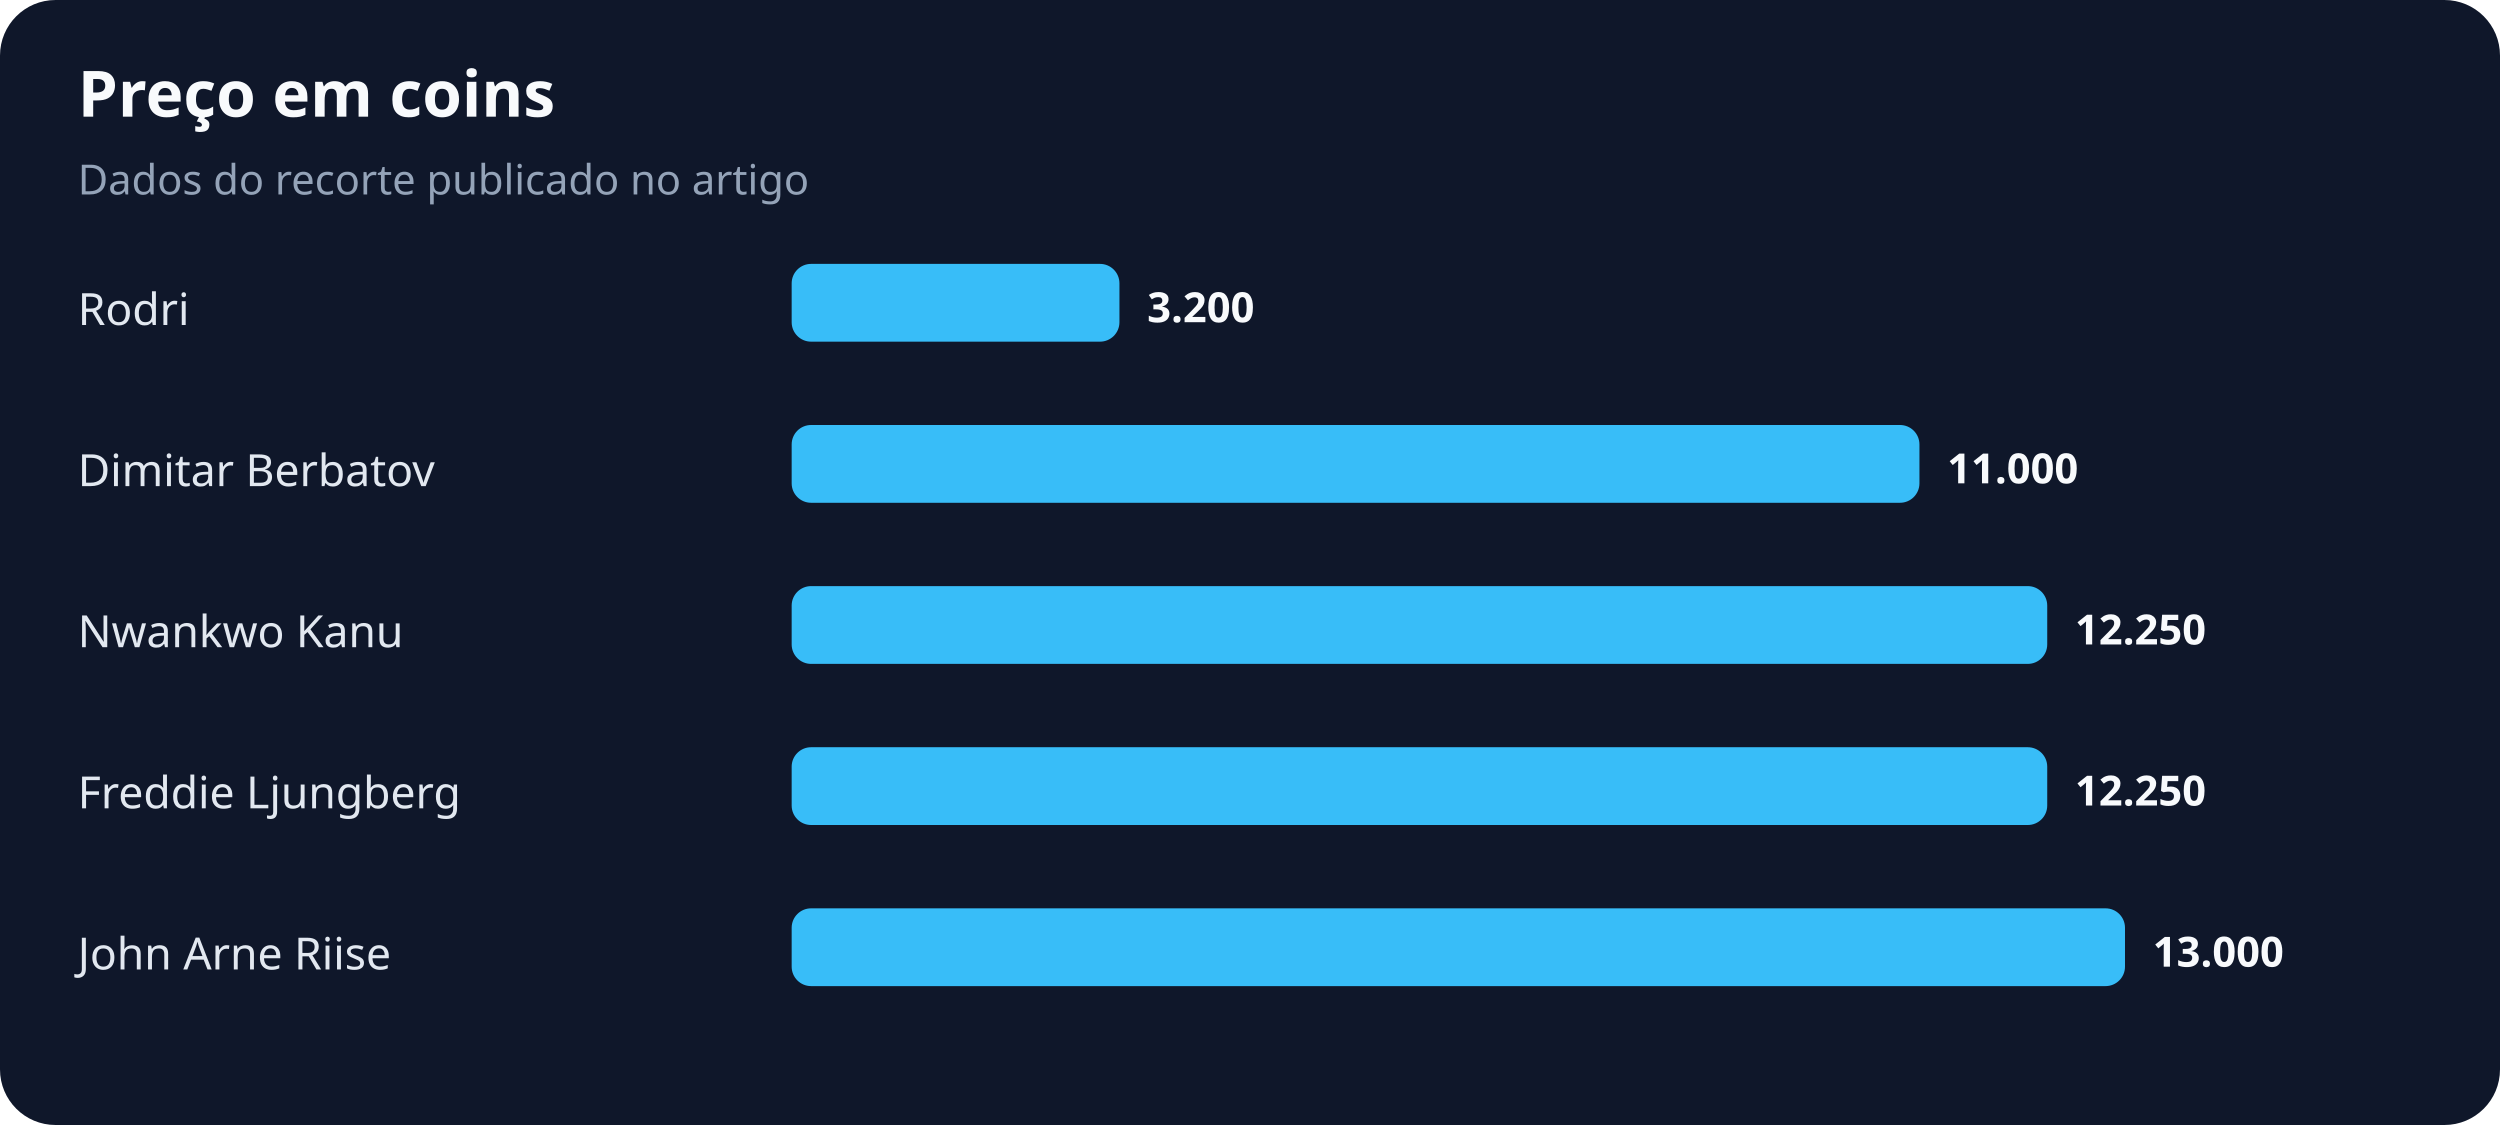
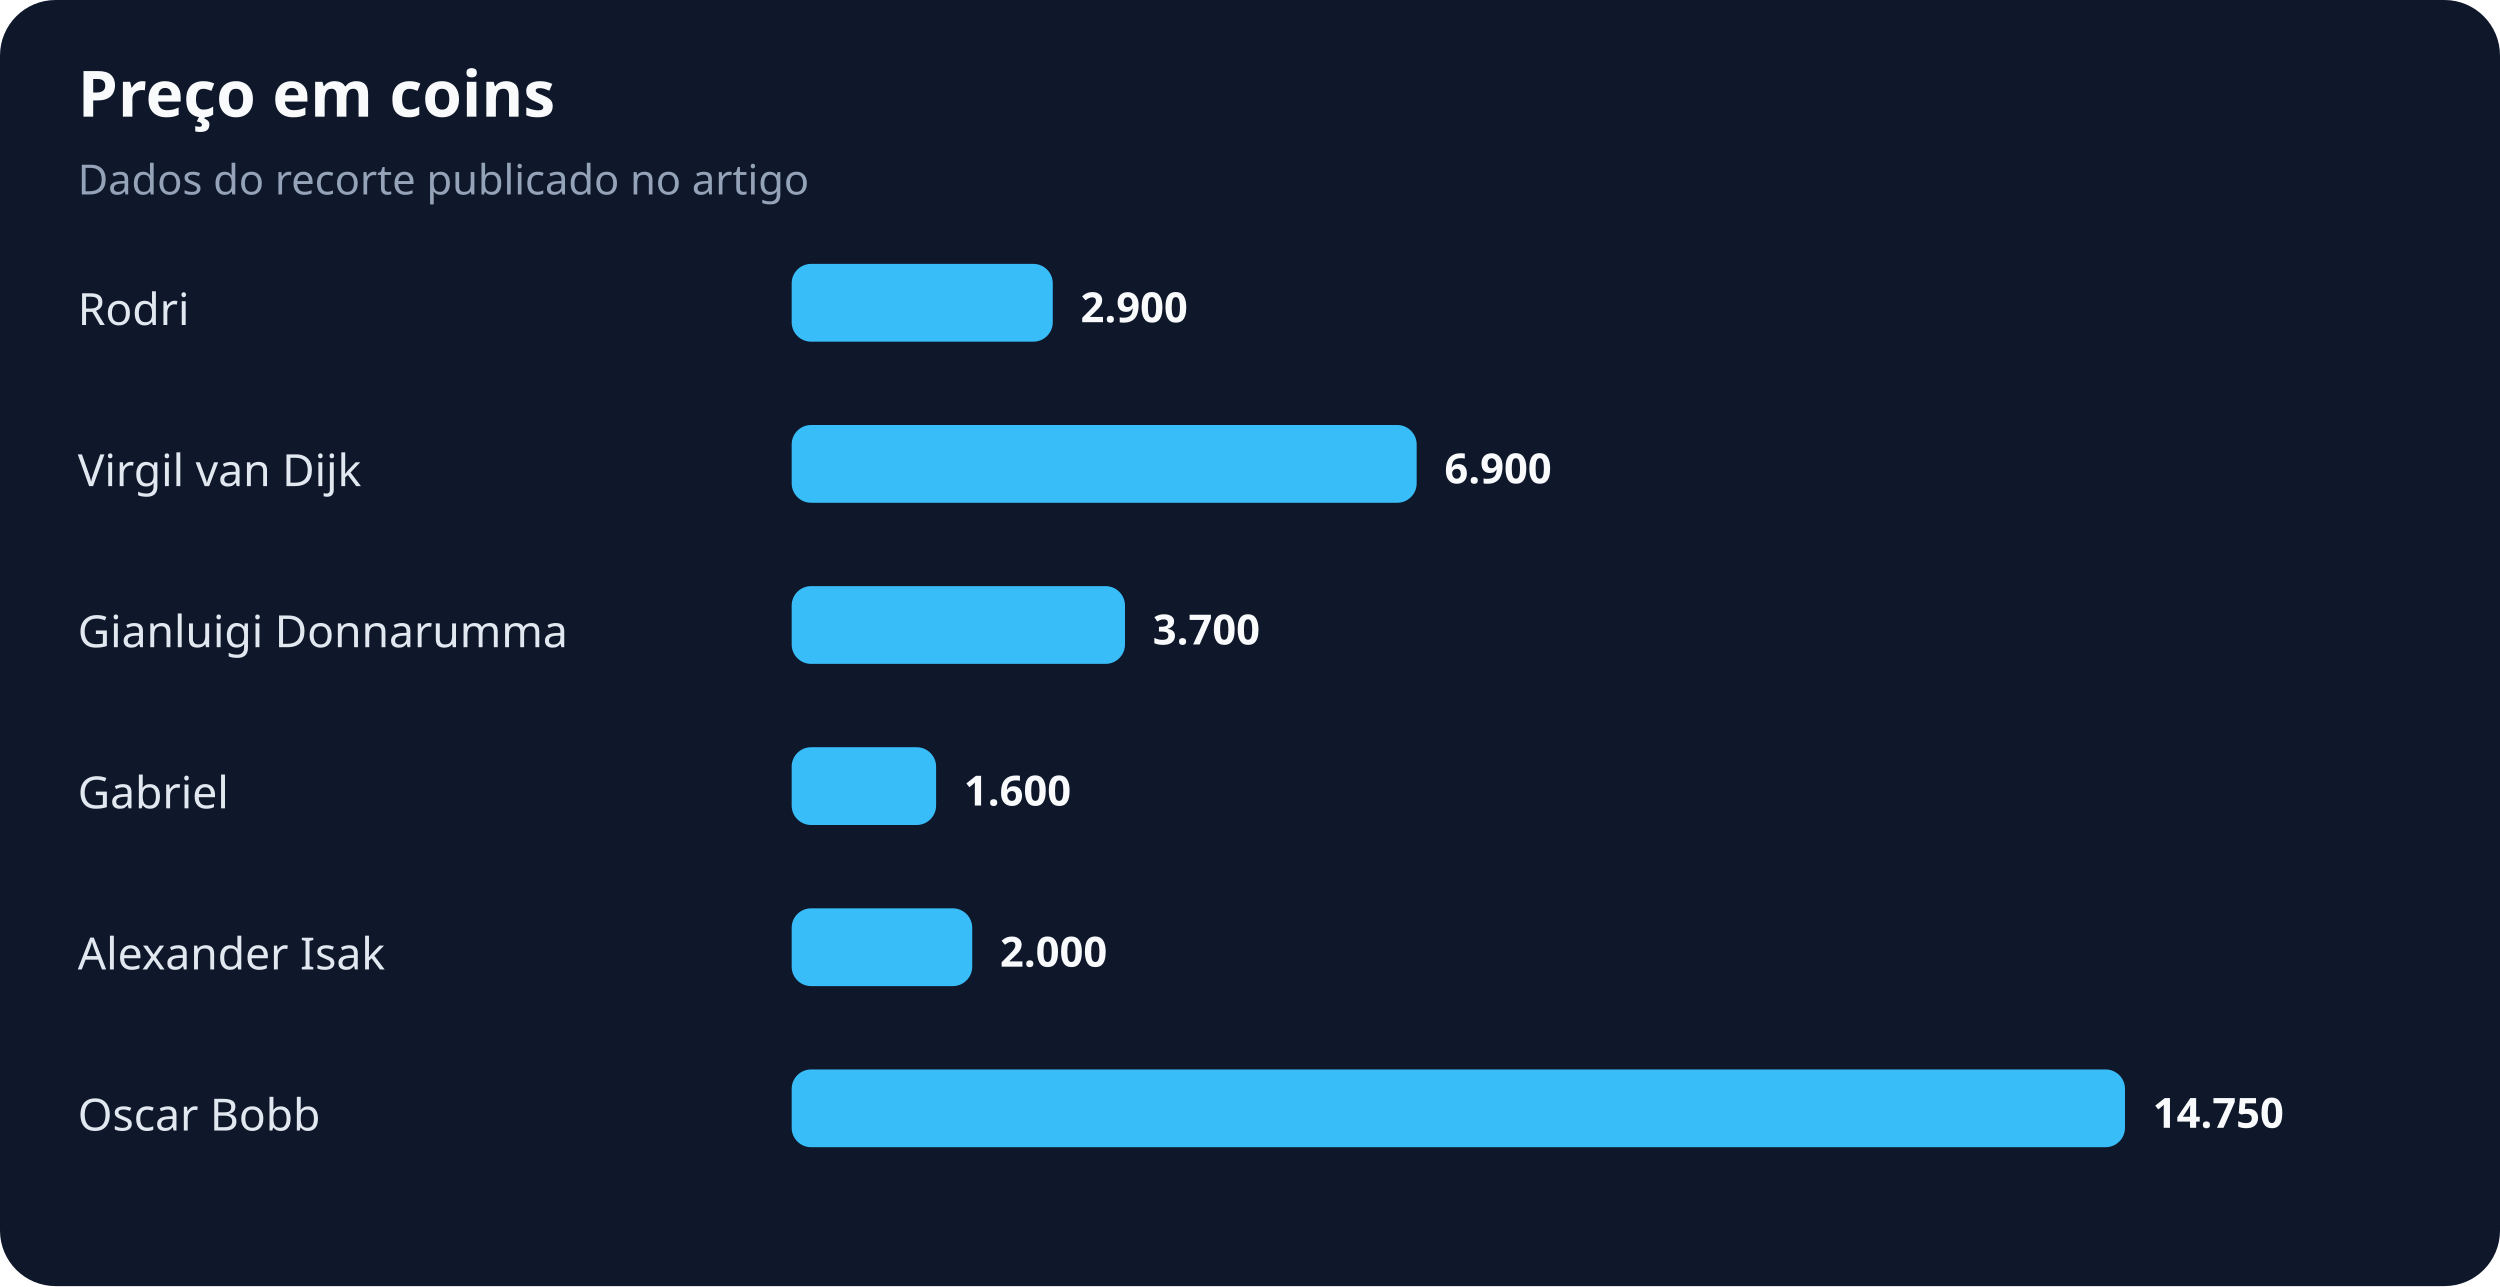
- <svg xmlns="http://www.w3.org/2000/svg" width="900" height="405" viewBox="0 0 900 405" role="img" aria-labelledby="title desc">
+ <svg xmlns="http://www.w3.org/2000/svg" width="900" height="463" viewBox="0 0 900 463" role="img" aria-labelledby="title desc">
  <rect width="100%" height="100%" rx="20" fill="#0f172a" />
  <text x="28" y="42" fill="#f8fafc" font-family="system-ui,sans-serif" font-size="23" font-weight="700">Preço em coins</text>
  <text x="28" y="70" fill="#94a3b8" font-family="system-ui,sans-serif" font-size="15">Dados do recorte publicado no artigo</text>
  <text x="28" y="117" fill="#e2e8f0" font-family="system-ui,sans-serif" font-size="16">Rodri</text>
-   <rect x="285" y="95" width="118" height="28" rx="7" fill="#38bdf8" />
-   <text x="413" y="116" fill="#f8fafc" font-family="system-ui,sans-serif" font-size="15" font-weight="700">3.200</text>
-   <text x="28" y="175" fill="#e2e8f0" font-family="system-ui,sans-serif" font-size="16">Dimitar Berbatov</text>
-   <rect x="285" y="153" width="406" height="28" rx="7" fill="#38bdf8" />
-   <text x="701" y="174" fill="#f8fafc" font-family="system-ui,sans-serif" font-size="15" font-weight="700">11.000</text>
-   <text x="28" y="233" fill="#e2e8f0" font-family="system-ui,sans-serif" font-size="16">Nwankwo Kanu</text>
-   <rect x="285" y="211" width="452" height="28" rx="7" fill="#38bdf8" />
-   <text x="747" y="232" fill="#f8fafc" font-family="system-ui,sans-serif" font-size="15" font-weight="700">12.250</text>
-   <text x="28" y="291" fill="#e2e8f0" font-family="system-ui,sans-serif" font-size="16">Freddie Ljungberg</text>
-   <rect x="285" y="269" width="452" height="28" rx="7" fill="#38bdf8" />
-   <text x="747" y="290" fill="#f8fafc" font-family="system-ui,sans-serif" font-size="15" font-weight="700">12.250</text>
-   <text x="28" y="349" fill="#e2e8f0" font-family="system-ui,sans-serif" font-size="16">John Arne Riise</text>
-   <rect x="285" y="327" width="480" height="28" rx="7" fill="#38bdf8" />
-   <text x="775" y="348" fill="#f8fafc" font-family="system-ui,sans-serif" font-size="15" font-weight="700">13.000</text>
+   <rect x="285" y="95" width="94" height="28" rx="7" fill="#38bdf8" />
+   <text x="389" y="116" fill="#f8fafc" font-family="system-ui,sans-serif" font-size="15" font-weight="700">2.900</text>
+   <text x="28" y="175" fill="#e2e8f0" font-family="system-ui,sans-serif" font-size="16">Virgil van Dijk</text>
+   <rect x="285" y="153" width="225" height="28" rx="7" fill="#38bdf8" />
+   <text x="520" y="174" fill="#f8fafc" font-family="system-ui,sans-serif" font-size="15" font-weight="700">6.900</text>
+   <text x="28" y="233" fill="#e2e8f0" font-family="system-ui,sans-serif" font-size="16">Gianluigi Donnarumma</text>
+   <rect x="285" y="211" width="120" height="28" rx="7" fill="#38bdf8" />
+   <text x="415" y="232" fill="#f8fafc" font-family="system-ui,sans-serif" font-size="15" font-weight="700">3.700</text>
+   <text x="28" y="291" fill="#e2e8f0" font-family="system-ui,sans-serif" font-size="16">Gabriel</text>
+   <rect x="285" y="269" width="52" height="28" rx="7" fill="#38bdf8" />
+   <text x="347" y="290" fill="#f8fafc" font-family="system-ui,sans-serif" font-size="15" font-weight="700">1.600</text>
+   <text x="28" y="349" fill="#e2e8f0" font-family="system-ui,sans-serif" font-size="16">Alexander Isak</text>
+   <rect x="285" y="327" width="65" height="28" rx="7" fill="#38bdf8" />
+   <text x="360" y="348" fill="#f8fafc" font-family="system-ui,sans-serif" font-size="15" font-weight="700">2.000</text>
+   <text x="28" y="407" fill="#e2e8f0" font-family="system-ui,sans-serif" font-size="16">Oscar Bobb</text>
+   <rect x="285" y="385" width="480" height="28" rx="7" fill="#38bdf8" />
+   <text x="775" y="406" fill="#f8fafc" font-family="system-ui,sans-serif" font-size="15" font-weight="700">14.750</text>
</svg>
